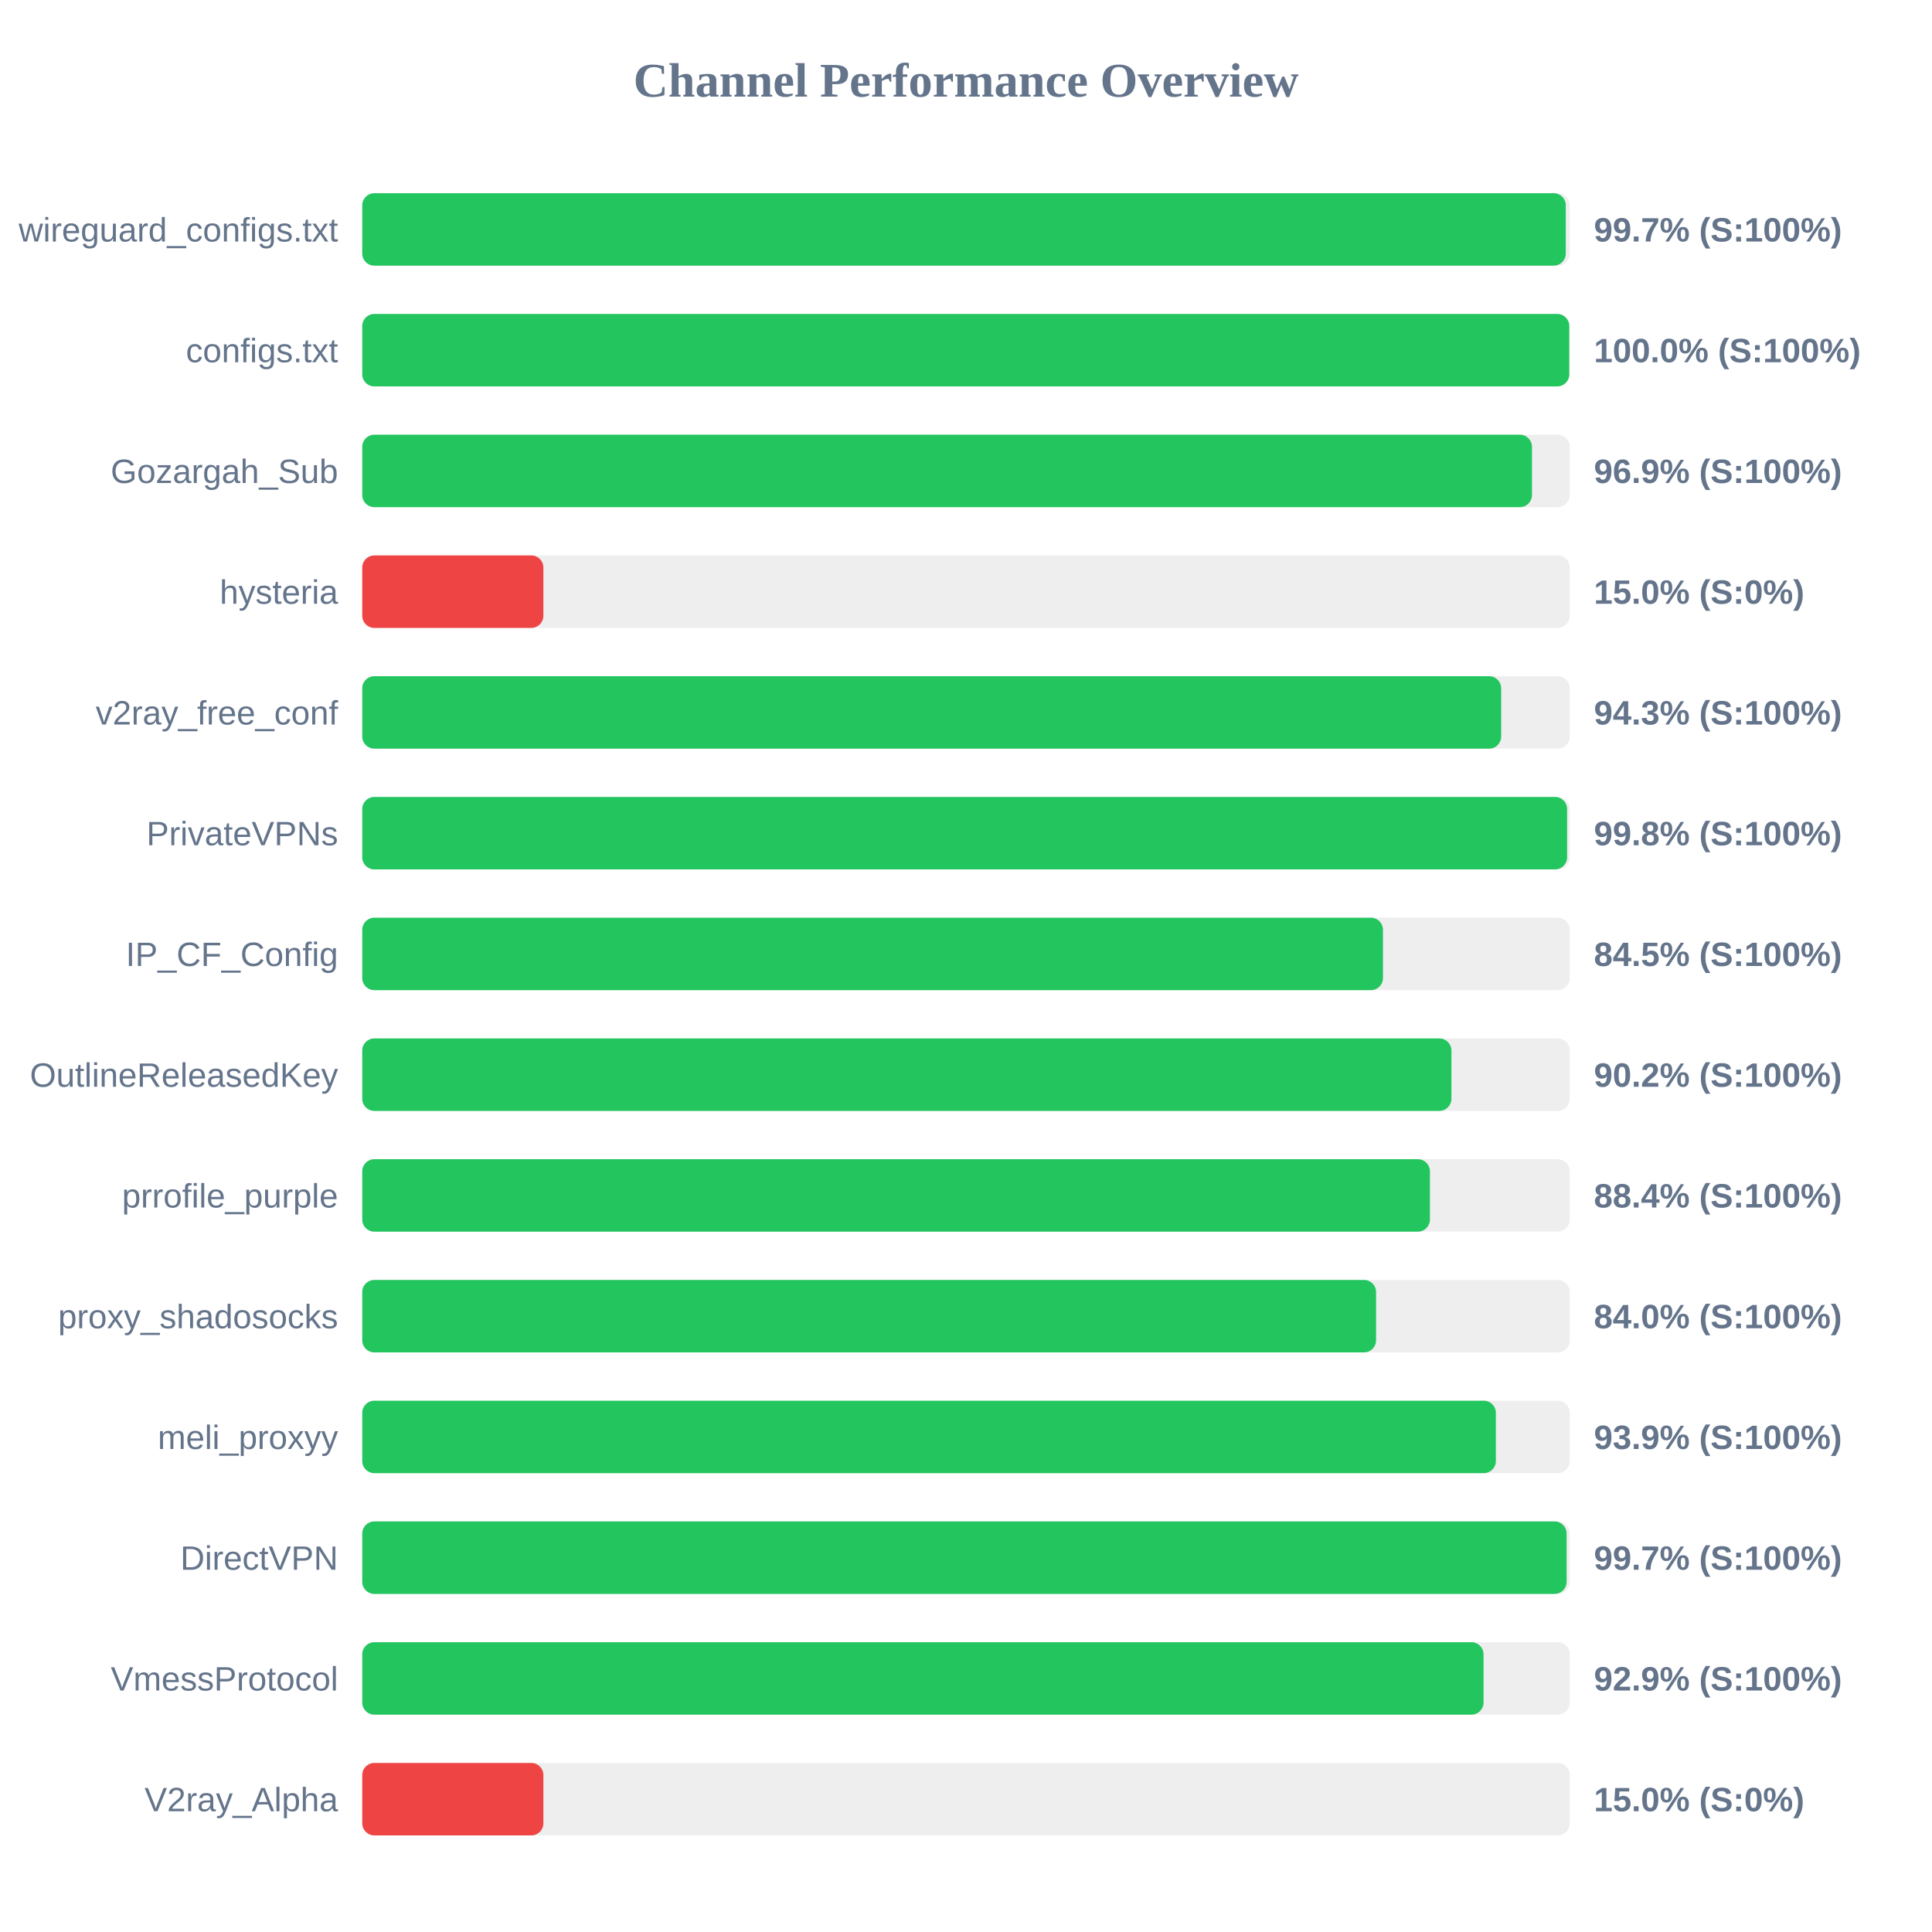
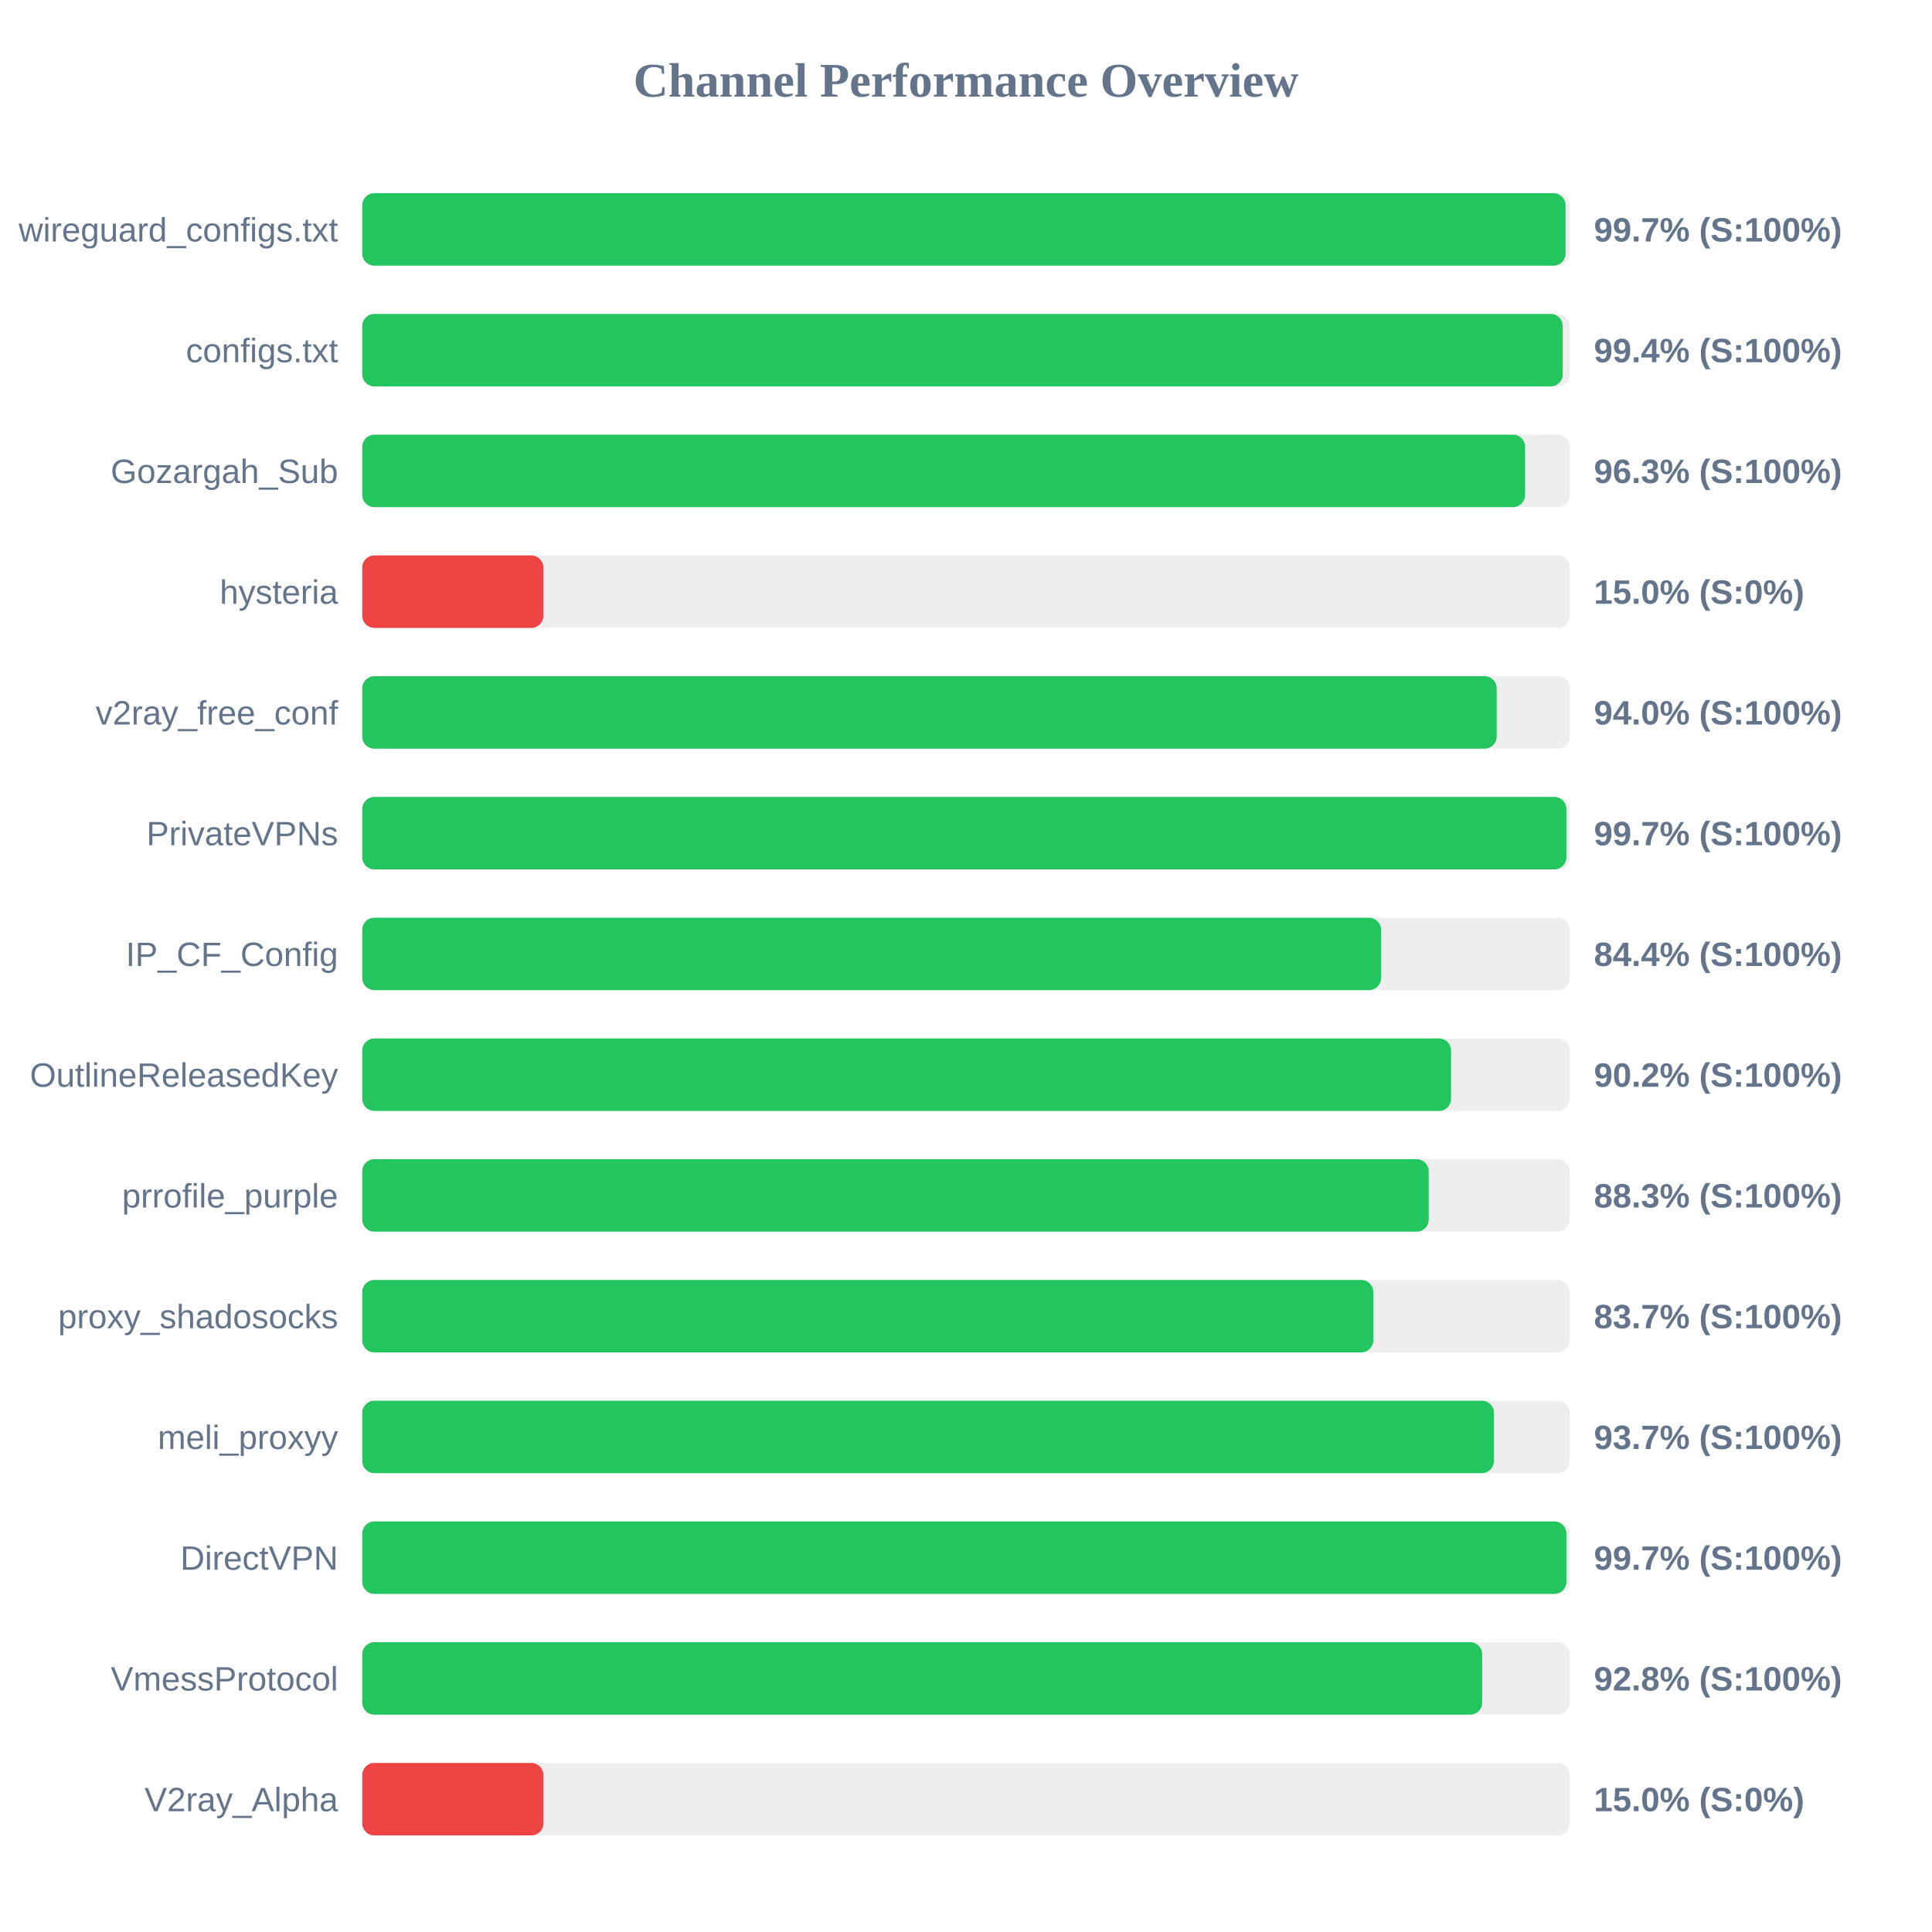
<svg xmlns="http://www.w3.org/2000/svg" width="800" height="800" version="1.1">
  <style>
        .row { font: 14px Arial; fill: #64748b; }
        .score { font: bold 14px Arial; fill: #64748b; }
    </style>
  <text x="400" y="40" text-anchor="middle" font-size="20px" font-weight="bold" fill="#64748b">Channel Performance Overview</text>
  <rect x="150" y="80" width="500" height="30" fill="#eee" rx="5" />
-   <rect x="150" y="80" width="498.35" height="30" fill="#22c55e" rx="5" />
+   <rect x="150" y="80" width="498.25" height="30" fill="#22c55e" rx="5" />
  <text x="140" y="100" text-anchor="end" class="row">wireguard_configs.txt</text>
  <text x="660" y="100" text-anchor="start" class="score">99.7% (S:100%)</text>
  <rect x="150" y="130" width="500" height="30" fill="#eee" rx="5" />
-   <rect x="150" y="130" width="499.8" height="30" fill="#22c55e" rx="5" />
+   <rect x="150" y="130" width="497.1" height="30" fill="#22c55e" rx="5" />
  <text x="140" y="150" text-anchor="end" class="row">configs.txt</text>
-   <text x="660" y="150" text-anchor="start" class="score">100.0% (S:100%)</text>
+   <text x="660" y="150" text-anchor="start" class="score">99.4% (S:100%)</text>
  <rect x="150" y="180" width="500" height="30" fill="#eee" rx="5" />
-   <rect x="150" y="180" width="484.35" height="30" fill="#22c55e" rx="5" />
+   <rect x="150" y="180" width="481.5" height="30" fill="#22c55e" rx="5" />
  <text x="140" y="200" text-anchor="end" class="row">Gozargah_Sub</text>
-   <text x="660" y="200" text-anchor="start" class="score">96.9% (S:100%)</text>
+   <text x="660" y="200" text-anchor="start" class="score">96.3% (S:100%)</text>
  <rect x="150" y="230" width="500" height="30" fill="#eee" rx="5" />
  <rect x="150" y="230" width="75.0" height="30" fill="#ef4444" rx="5" />
  <text x="140" y="250" text-anchor="end" class="row">hysteria</text>
  <text x="660" y="250" text-anchor="start" class="score">15.0% (S:0%)</text>
  <rect x="150" y="280" width="500" height="30" fill="#eee" rx="5" />
-   <rect x="150" y="280" width="471.6" height="30" fill="#22c55e" rx="5" />
+   <rect x="150" y="280" width="469.75" height="30" fill="#22c55e" rx="5" />
  <text x="140" y="300" text-anchor="end" class="row">v2ray_free_conf</text>
-   <text x="660" y="300" text-anchor="start" class="score">94.3% (S:100%)</text>
+   <text x="660" y="300" text-anchor="start" class="score">94.0% (S:100%)</text>
  <rect x="150" y="330" width="500" height="30" fill="#eee" rx="5" />
-   <rect x="150" y="330" width="498.9" height="30" fill="#22c55e" rx="5" />
+   <rect x="150" y="330" width="498.6" height="30" fill="#22c55e" rx="5" />
  <text x="140" y="350" text-anchor="end" class="row">PrivateVPNs</text>
-   <text x="660" y="350" text-anchor="start" class="score">99.8% (S:100%)</text>
+   <text x="660" y="350" text-anchor="start" class="score">99.7% (S:100%)</text>
  <rect x="150" y="380" width="500" height="30" fill="#eee" rx="5" />
-   <rect x="150" y="380" width="422.65" height="30" fill="#22c55e" rx="5" />
+   <rect x="150" y="380" width="421.85" height="30" fill="#22c55e" rx="5" />
  <text x="140" y="400" text-anchor="end" class="row">IP_CF_Config</text>
-   <text x="660" y="400" text-anchor="start" class="score">84.5% (S:100%)</text>
+   <text x="660" y="400" text-anchor="start" class="score">84.4% (S:100%)</text>
  <rect x="150" y="430" width="500" height="30" fill="#eee" rx="5" />
-   <rect x="150" y="430" width="451.0" height="30" fill="#22c55e" rx="5" />
+   <rect x="150" y="430" width="450.85" height="30" fill="#22c55e" rx="5" />
  <text x="140" y="450" text-anchor="end" class="row">OutlineReleasedKey</text>
  <text x="660" y="450" text-anchor="start" class="score">90.2% (S:100%)</text>
  <rect x="150" y="480" width="500" height="30" fill="#eee" rx="5" />
-   <rect x="150" y="480" width="442.1" height="30" fill="#22c55e" rx="5" />
+   <rect x="150" y="480" width="441.6" height="30" fill="#22c55e" rx="5" />
  <text x="140" y="500" text-anchor="end" class="row">prrofile_purple</text>
-   <text x="660" y="500" text-anchor="start" class="score">88.4% (S:100%)</text>
+   <text x="660" y="500" text-anchor="start" class="score">88.3% (S:100%)</text>
  <rect x="150" y="530" width="500" height="30" fill="#eee" rx="5" />
-   <rect x="150" y="530" width="419.8" height="30" fill="#22c55e" rx="5" />
+   <rect x="150" y="530" width="418.65" height="30" fill="#22c55e" rx="5" />
  <text x="140" y="550" text-anchor="end" class="row">proxy_shadosocks</text>
-   <text x="660" y="550" text-anchor="start" class="score">84.0% (S:100%)</text>
+   <text x="660" y="550" text-anchor="start" class="score">83.7% (S:100%)</text>
  <rect x="150" y="580" width="500" height="30" fill="#eee" rx="5" />
-   <rect x="150" y="580" width="469.4" height="30" fill="#22c55e" rx="5" />
+   <rect x="150" y="580" width="468.6" height="30" fill="#22c55e" rx="5" />
  <text x="140" y="600" text-anchor="end" class="row">meli_proxyy</text>
-   <text x="660" y="600" text-anchor="start" class="score">93.9% (S:100%)</text>
+   <text x="660" y="600" text-anchor="start" class="score">93.7% (S:100%)</text>
  <rect x="150" y="630" width="500" height="30" fill="#eee" rx="5" />
-   <rect x="150" y="630" width="498.7" height="30" fill="#22c55e" rx="5" />
+   <rect x="150" y="630" width="498.6" height="30" fill="#22c55e" rx="5" />
  <text x="140" y="650" text-anchor="end" class="row">DirectVPN</text>
  <text x="660" y="650" text-anchor="start" class="score">99.7% (S:100%)</text>
  <rect x="150" y="680" width="500" height="30" fill="#eee" rx="5" />
-   <rect x="150" y="680" width="464.3" height="30" fill="#22c55e" rx="5" />
+   <rect x="150" y="680" width="463.75" height="30" fill="#22c55e" rx="5" />
  <text x="140" y="700" text-anchor="end" class="row">VmessProtocol</text>
-   <text x="660" y="700" text-anchor="start" class="score">92.9% (S:100%)</text>
+   <text x="660" y="700" text-anchor="start" class="score">92.8% (S:100%)</text>
  <rect x="150" y="730" width="500" height="30" fill="#eee" rx="5" />
  <rect x="150" y="730" width="75.0" height="30" fill="#ef4444" rx="5" />
  <text x="140" y="750" text-anchor="end" class="row">V2ray_Alpha</text>
  <text x="660" y="750" text-anchor="start" class="score">15.0% (S:0%)</text>
</svg>
